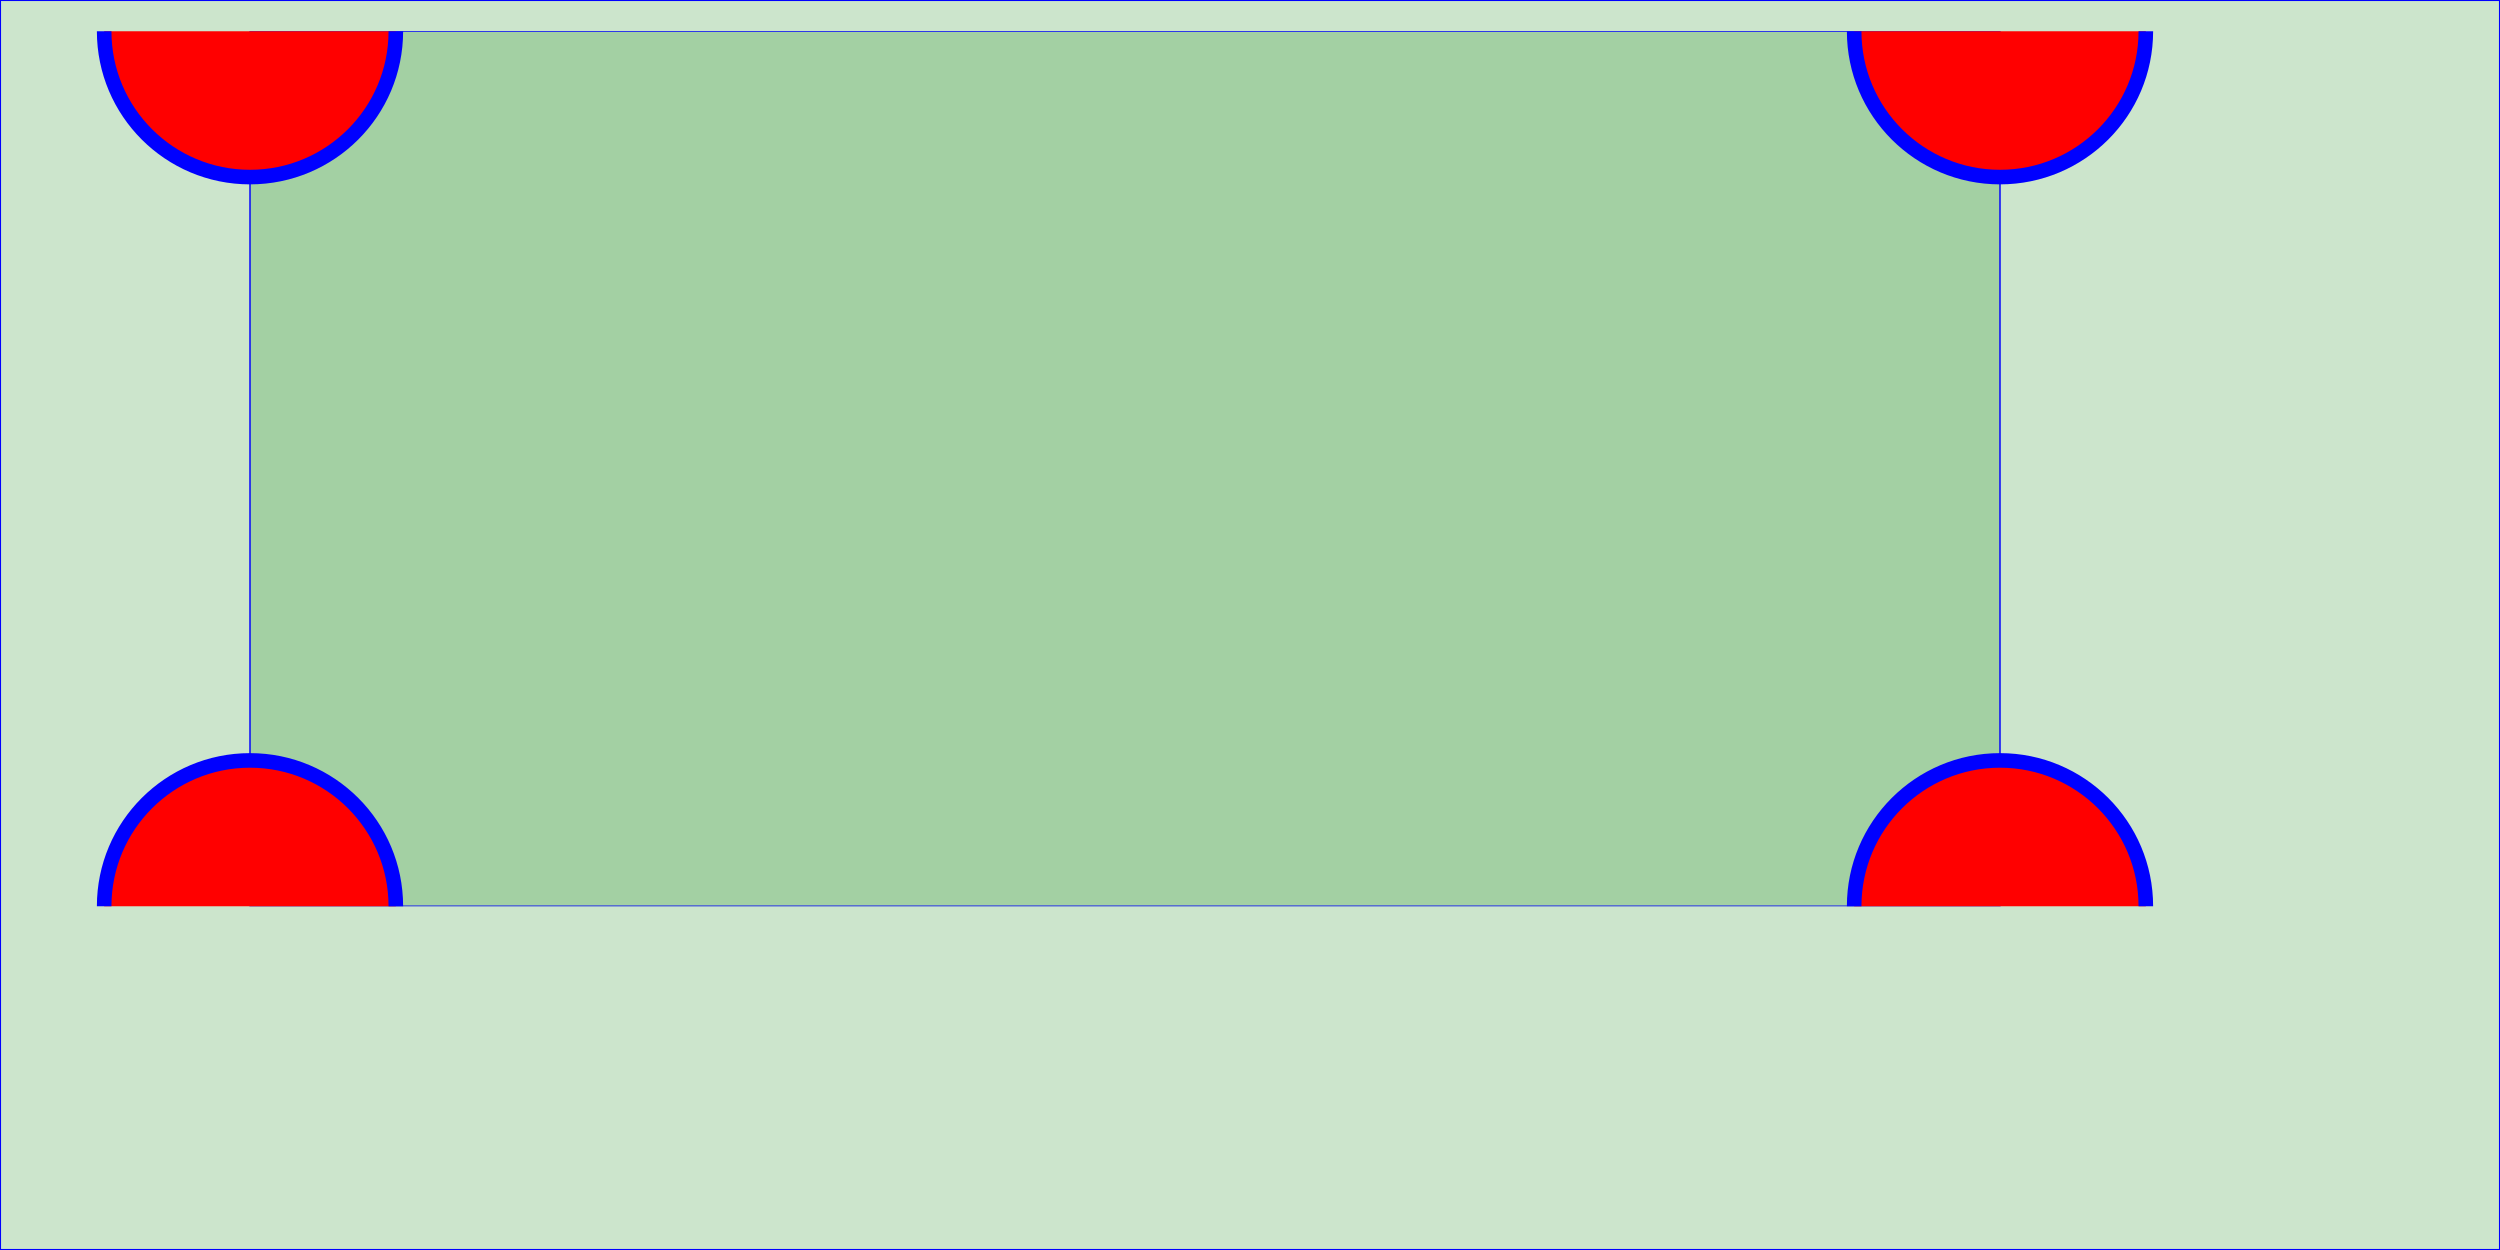
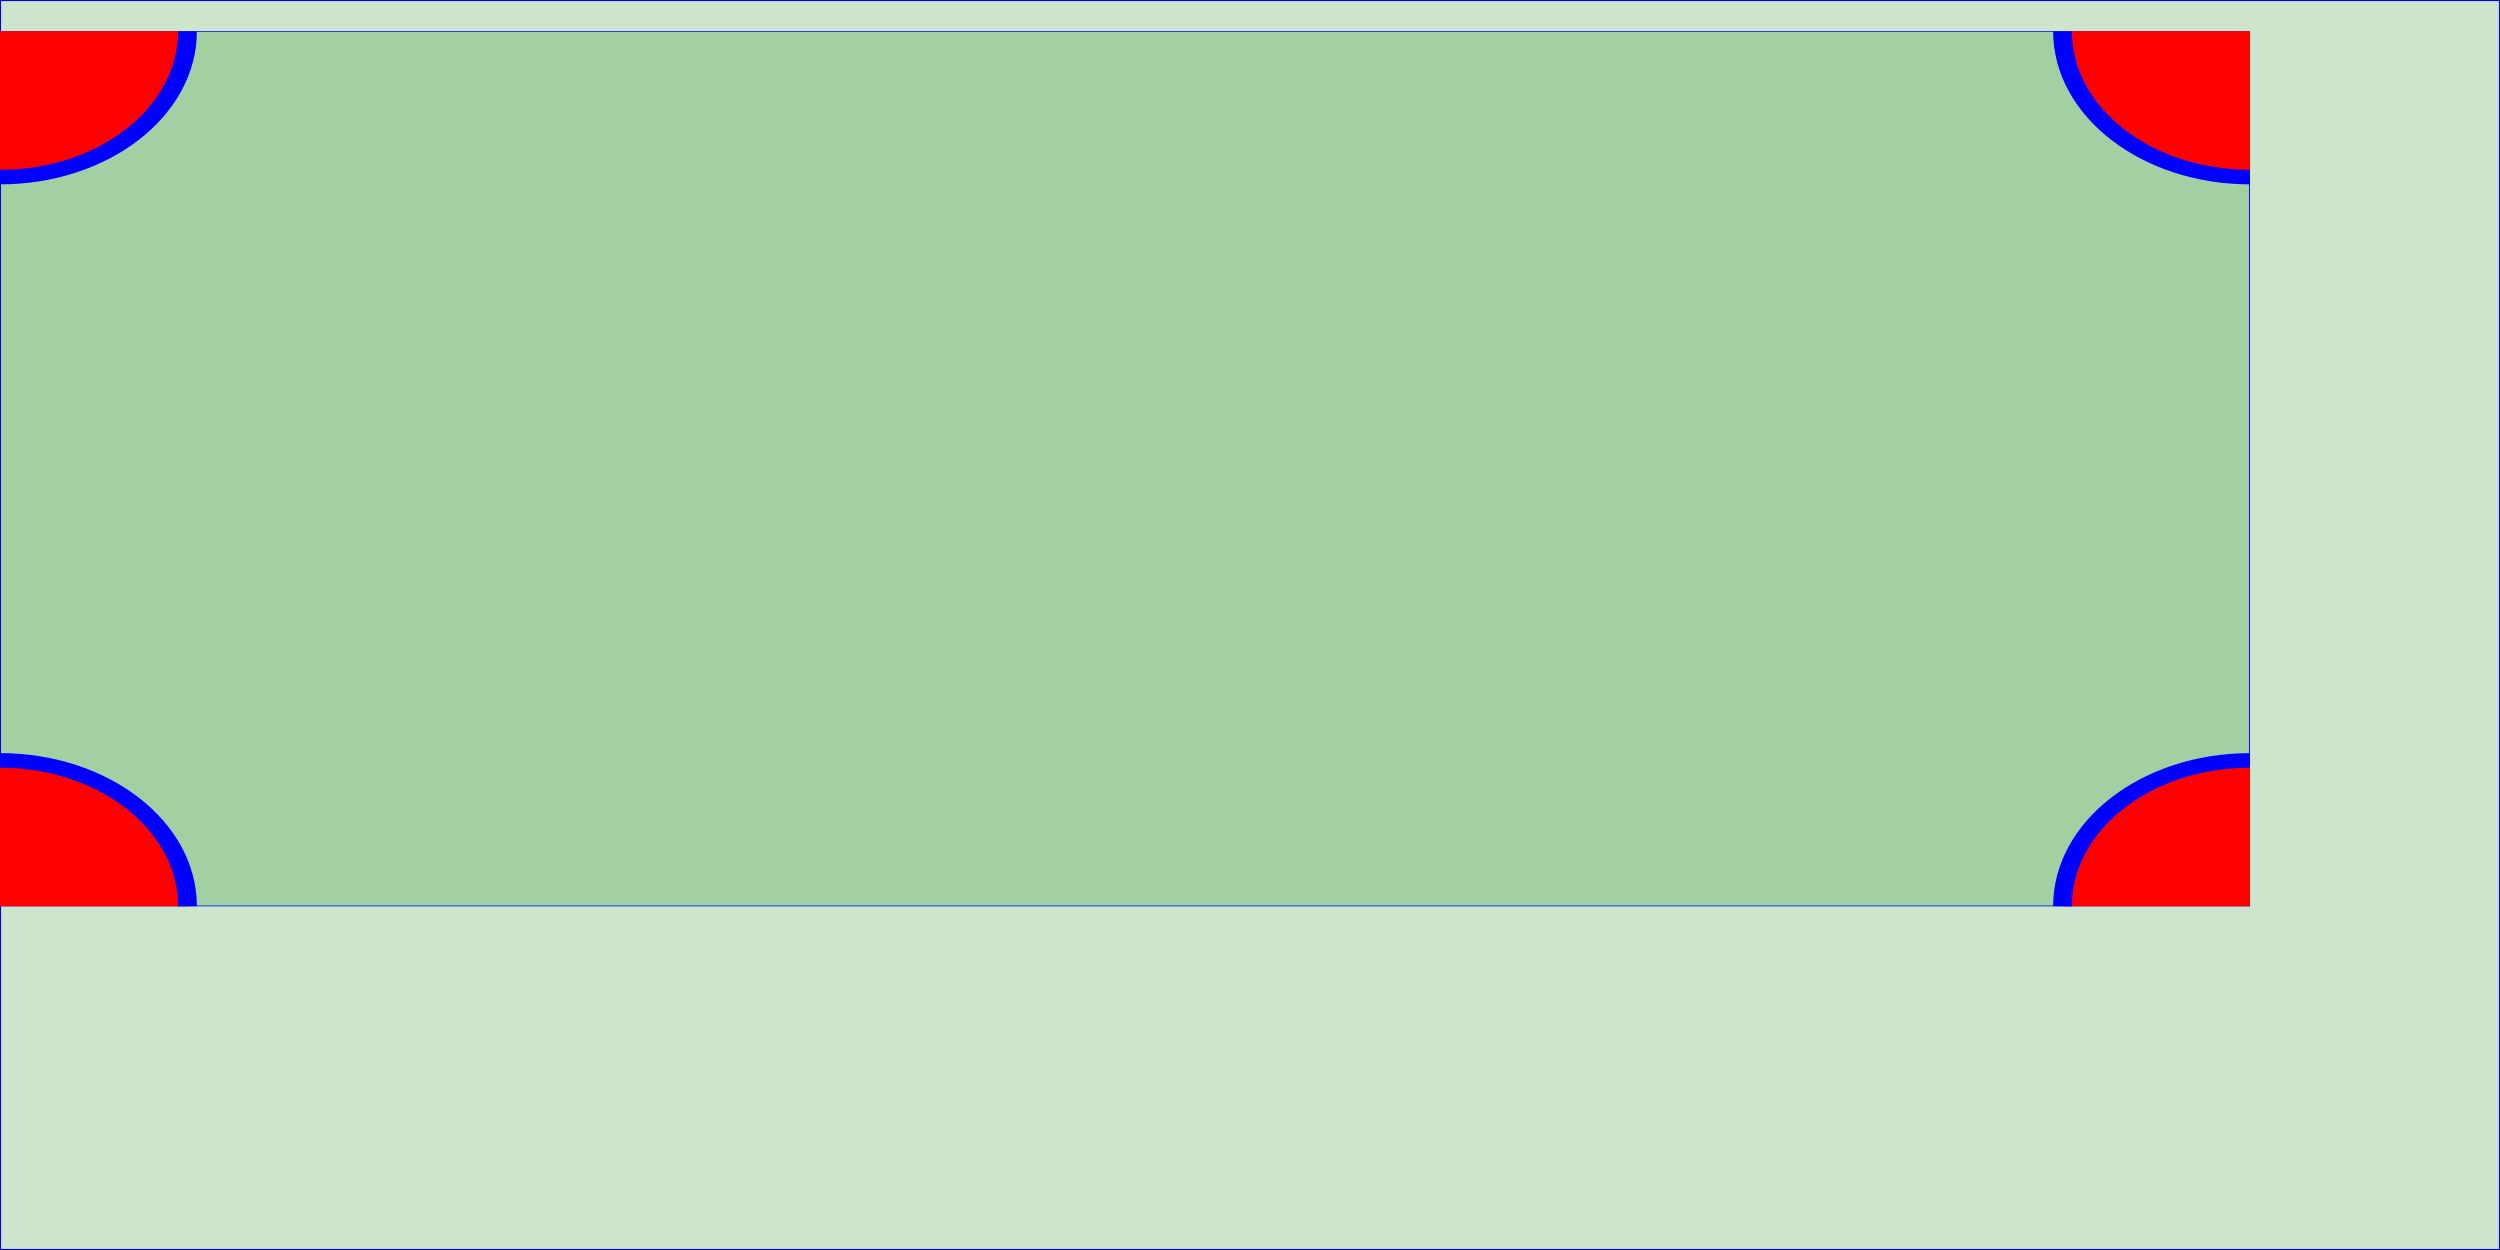
<svg xmlns="http://www.w3.org/2000/svg" id="tle" viewBox="0 0 1200 600" style="width: 100%; height: 100%;" version="1.1">
  <rect x="0" y="0" width="100%" height="100%" style="stroke: blue; fill: green; fill-opacity: 0.2;" />
-   <svg id="tlg" viewBox="0 0 1200 600" width="90%" height="70%" style="overflow: hidden;" x="0%" y="2.5%" version="1.1">
+   <svg id="tlg" viewBox="0 0 1200 600" width="90%" height="70%" style="overflow: hidden;" x="0%" y="2.5%" version="1.1" preserveAspectRatio="none">
    <rect x="0" y="0" width="100%" height="100%" style="stroke: blue; fill: green; fill-opacity: 0.2;" />
    <circle cx="000" cy="000" r="100" fill="red" stroke="blue" stroke-width="10" />
    <circle cx="1200" cy="000" r="100" fill="red" stroke="blue" stroke-width="10" />
    <circle cx="1200" cy="600" r="100" fill="red" stroke="blue" stroke-width="10" />
    <circle cx="000" cy="600" r="100" fill="red" stroke="blue" stroke-width="10" />
  </svg>
</svg>
